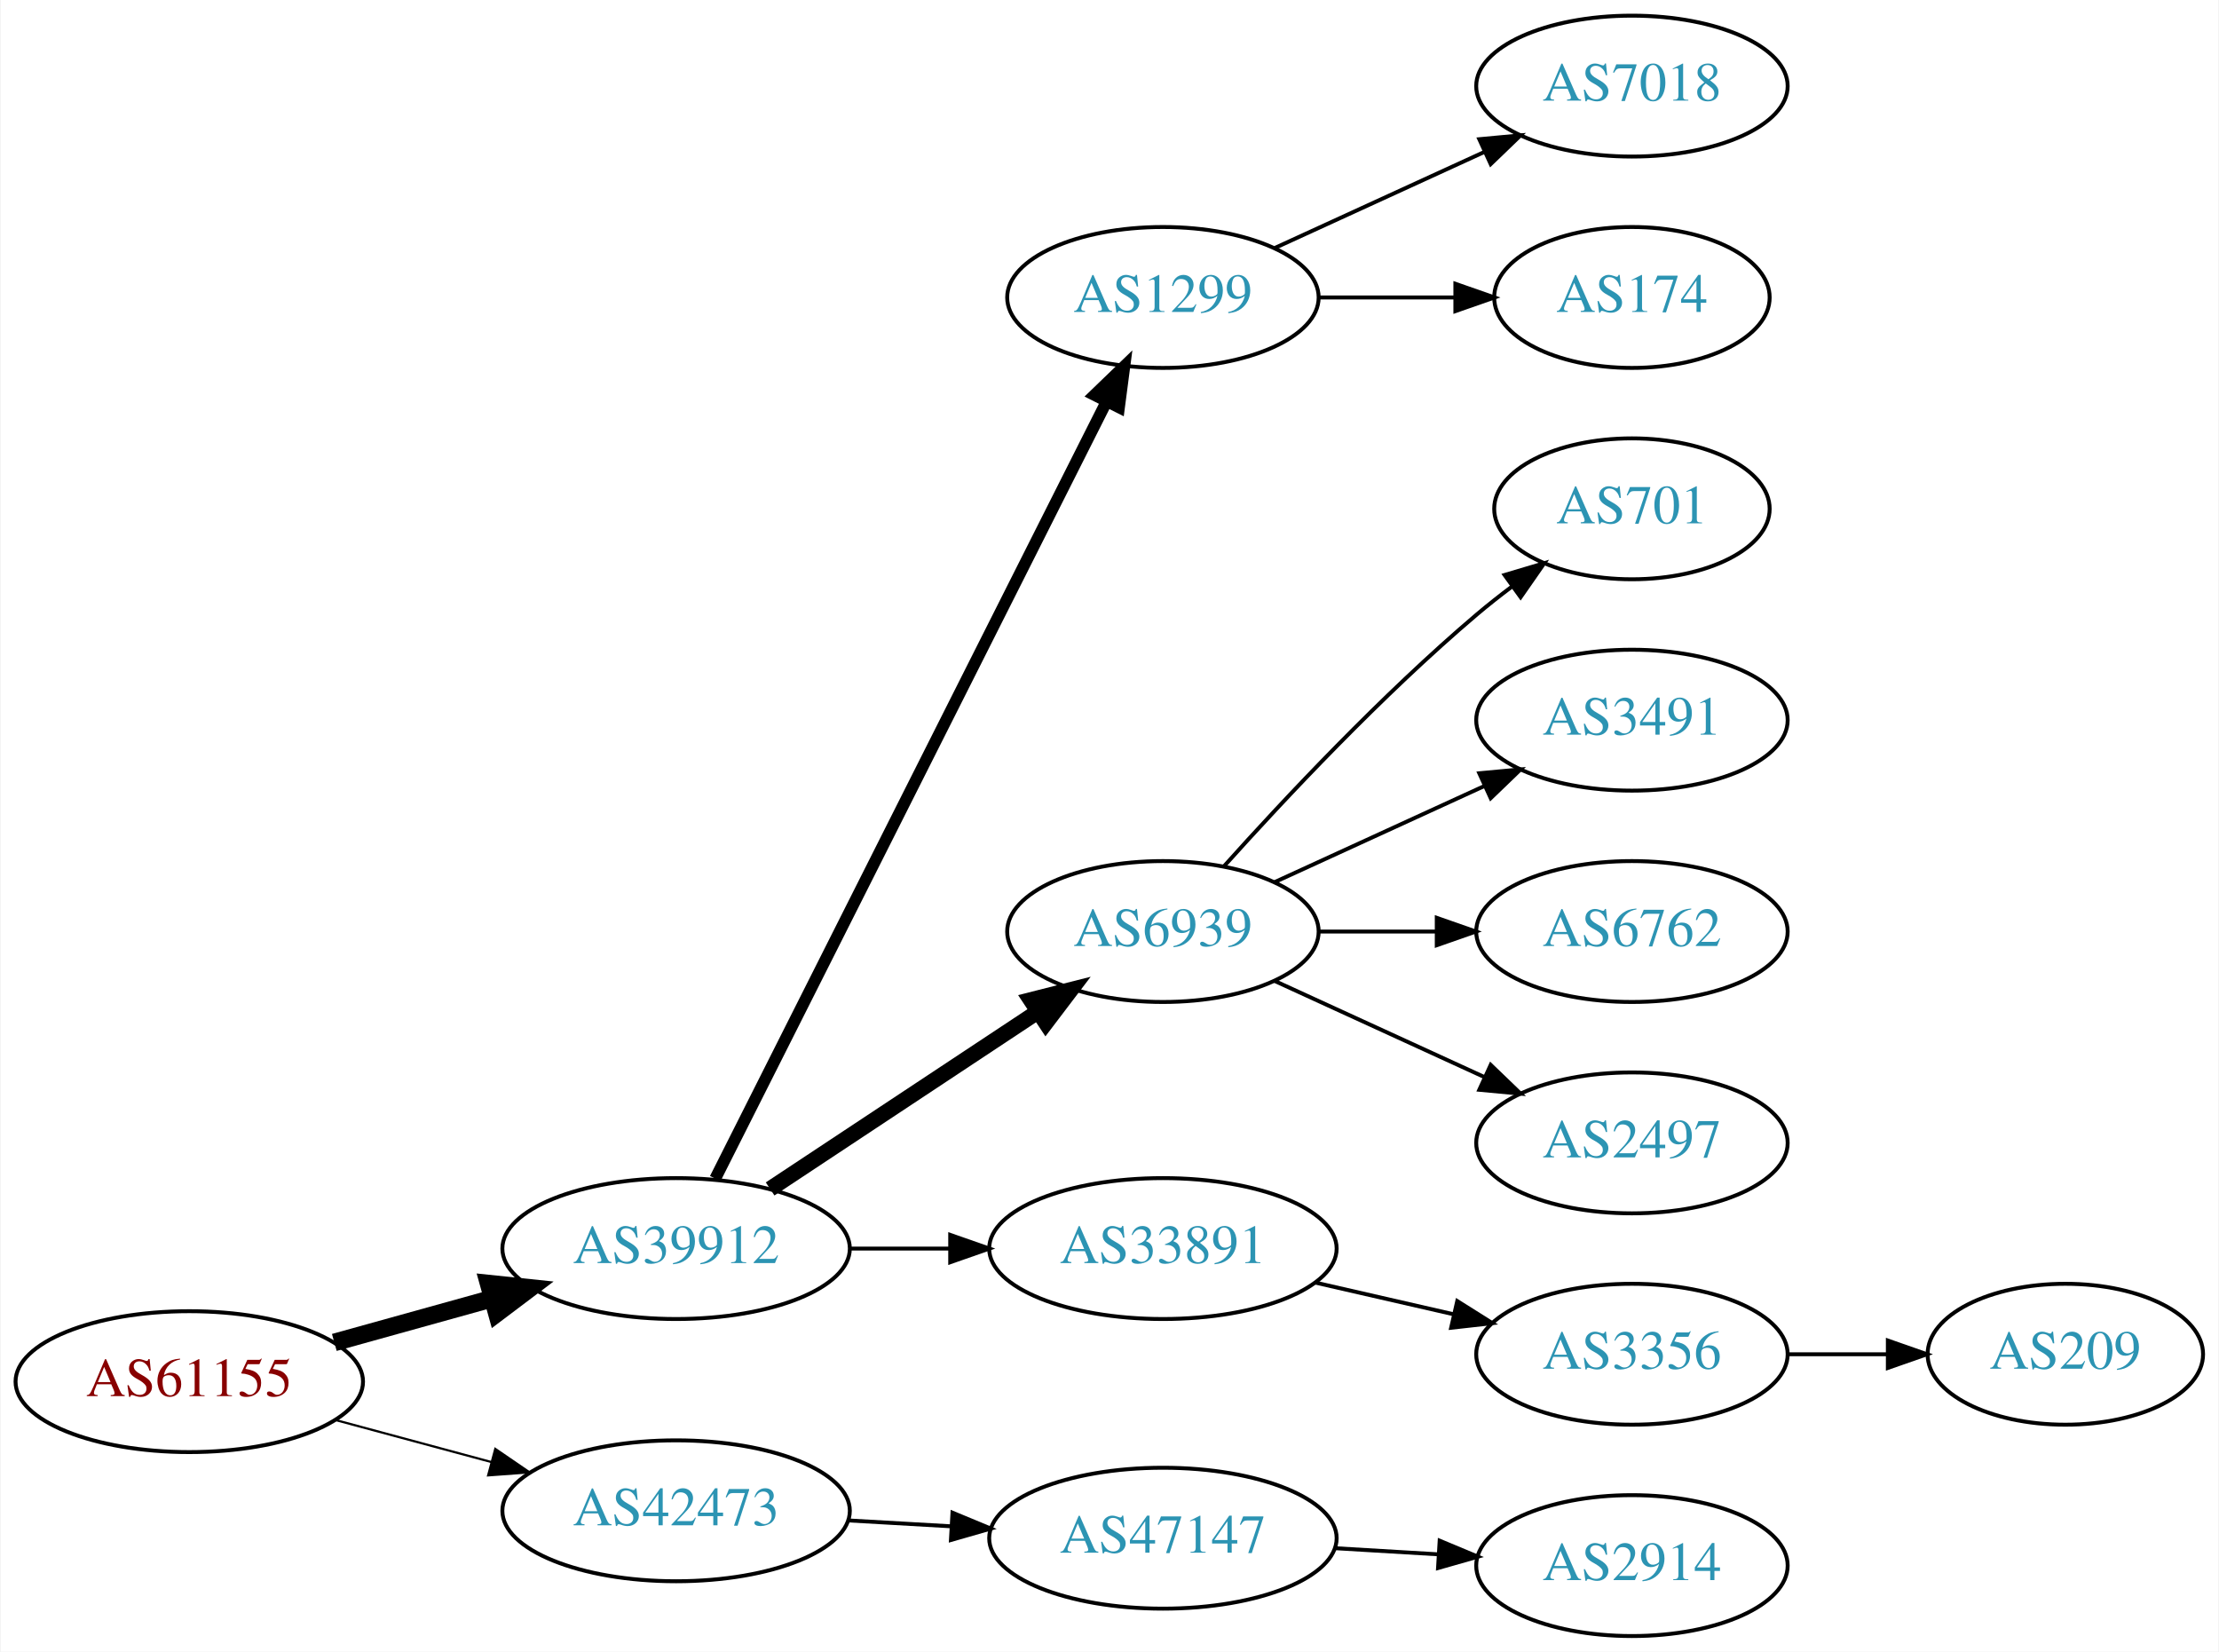
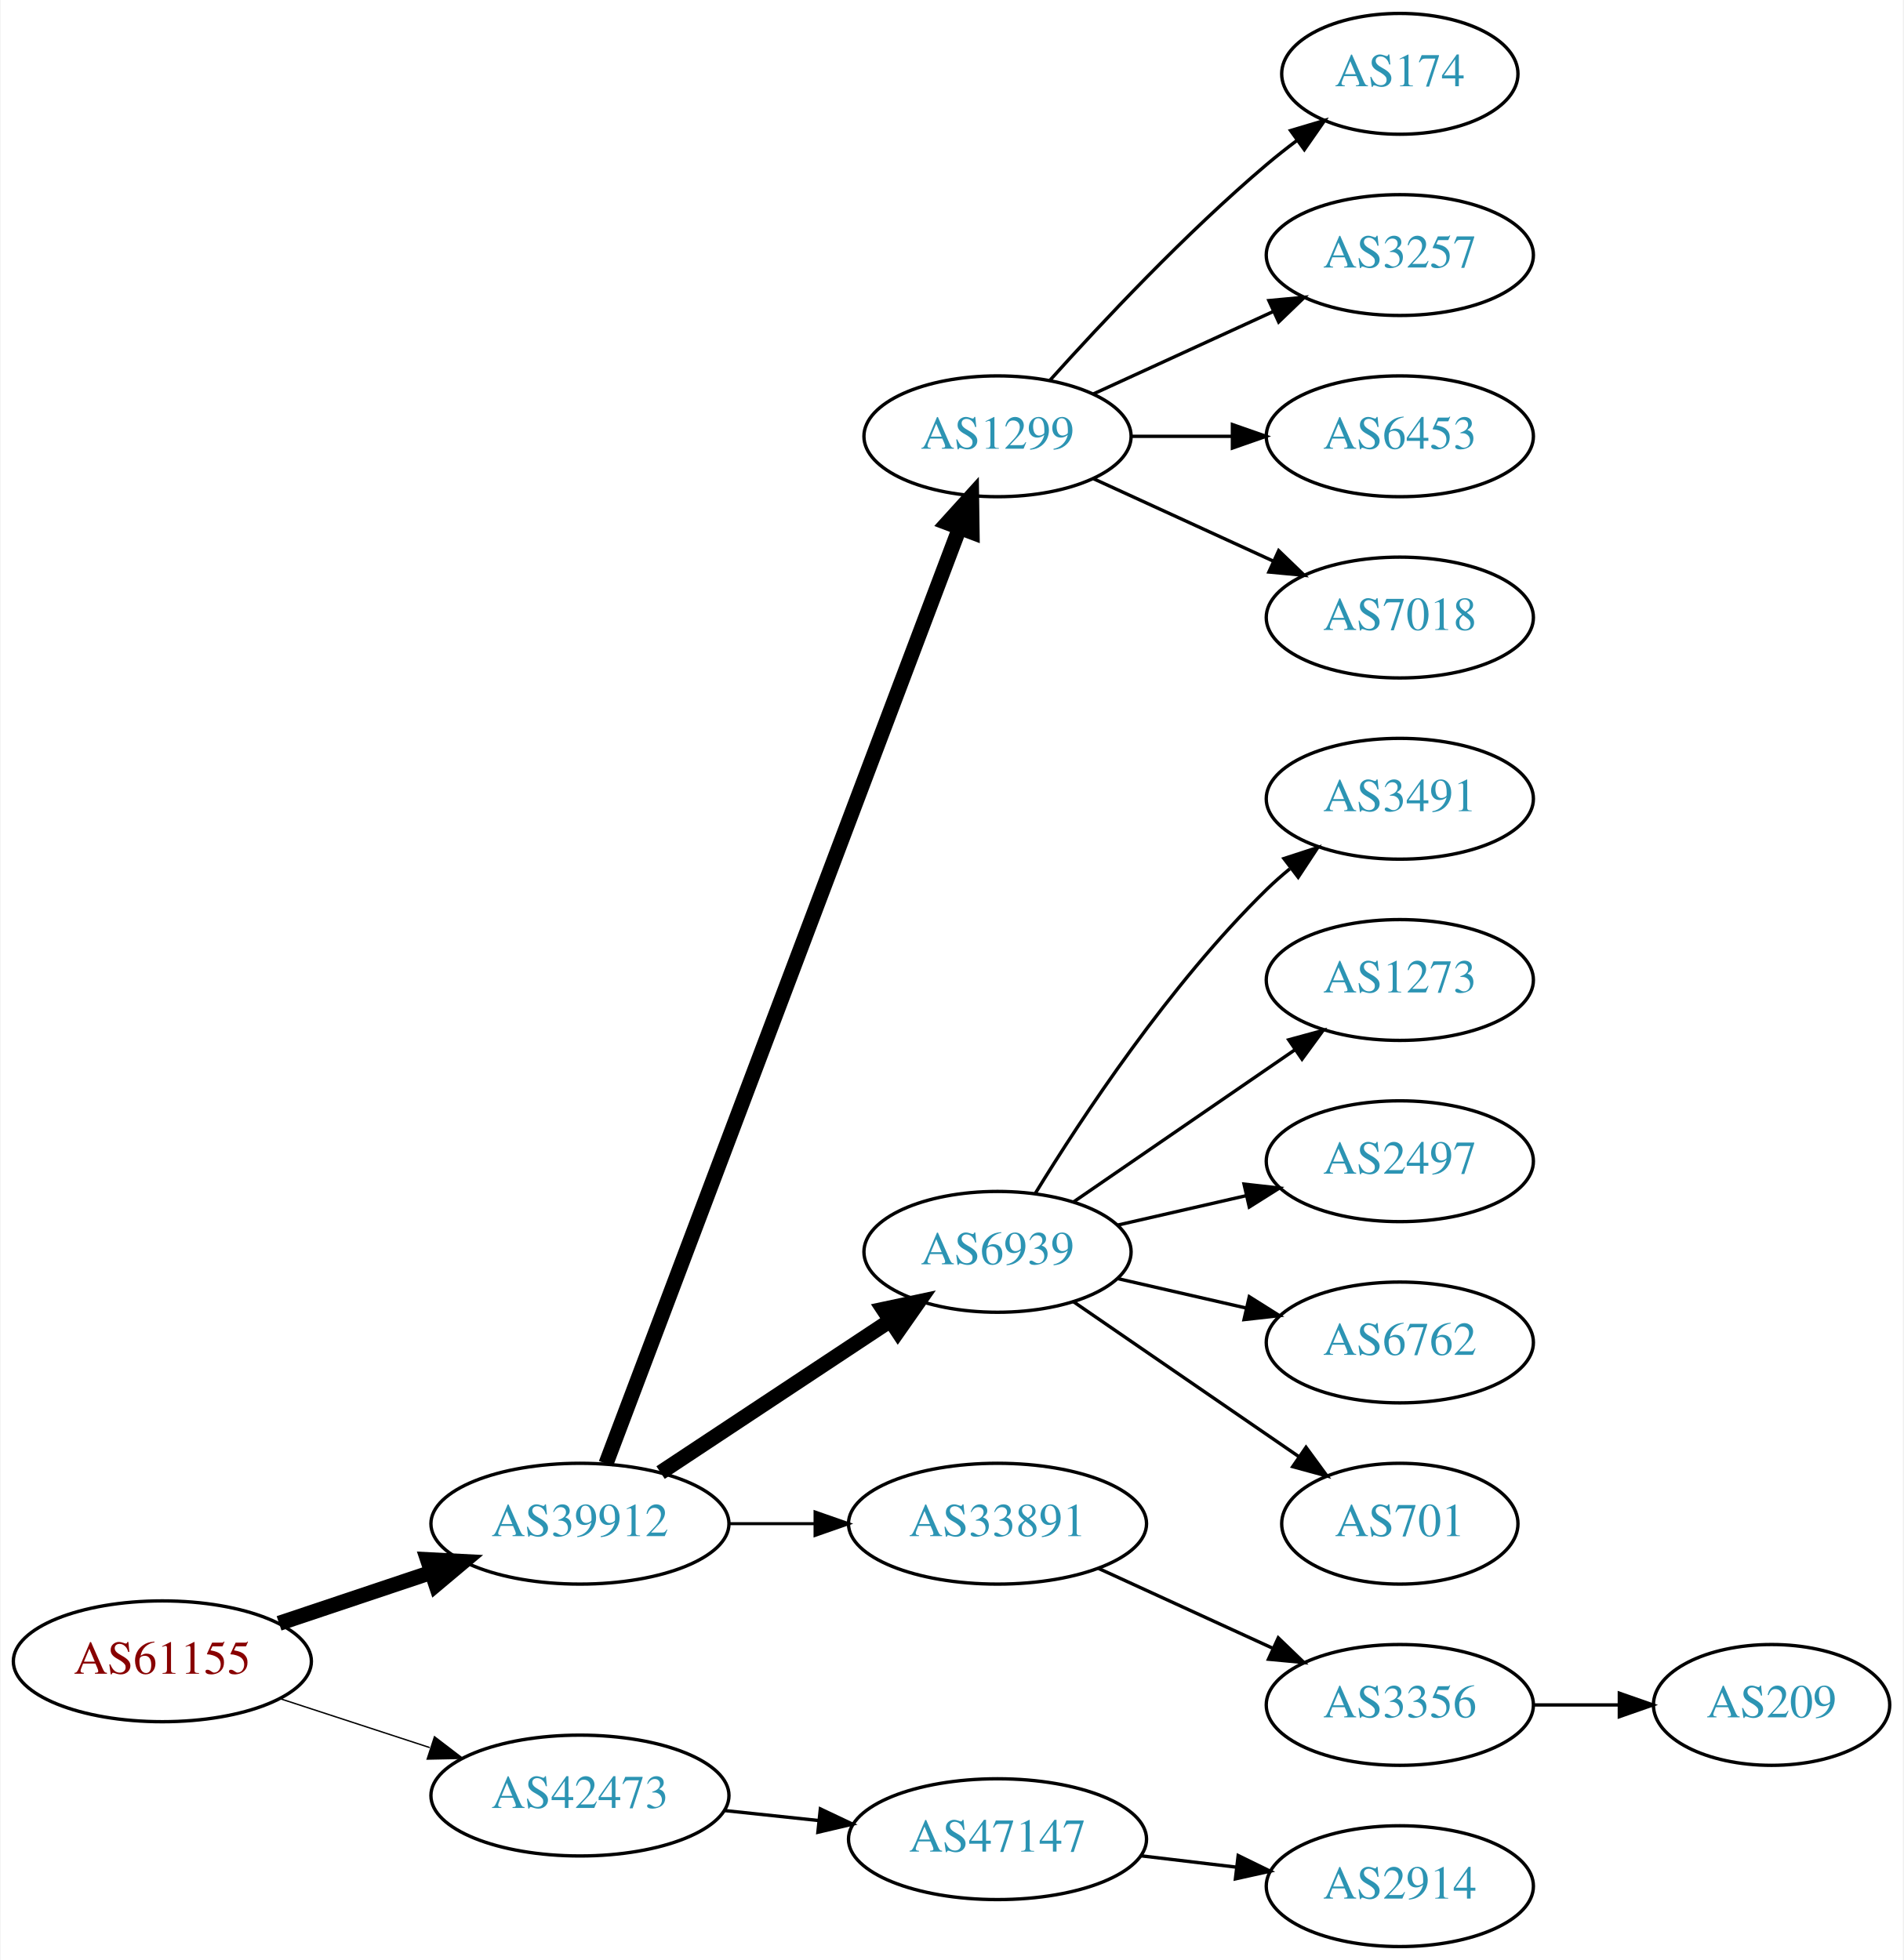
- <svg xmlns="http://www.w3.org/2000/svg" xmlns:xlink="http://www.w3.org/1999/xlink" width="567pt" height="422pt" viewBox="0.00 0.00 566.66 422.00">
-   <g id="graph0" class="graph" transform="scale(1 1) rotate(0) translate(4 418)">
-     <polygon fill="white" stroke="none" points="-4,4 -4,-418 562.663,-418 562.663,4 -4,4" />
+ <svg xmlns="http://www.w3.org/2000/svg" xmlns:xlink="http://www.w3.org/1999/xlink" width="567pt" height="584pt" viewBox="0.00 0.00 566.66 584.00">
+   <g id="graph0" class="graph" transform="scale(1 1) rotate(0) translate(4 580)">
+     <polygon fill="white" stroke="none" points="-4,4 -4,-580 562.663,-580 562.663,4 -4,4" />
    <g id="node1" class="node">
      <g id="a_node1">
        <a xlink:href="/asn/61155" xlink:title="AS61155 ~ CUBiT IT Solutions GmbH [AT]">
-           <ellipse fill="#ffffff" stroke="black" cx="44.196" cy="-65" rx="44.393" ry="18" />
-           <text text-anchor="middle" x="44.196" y="-61.3" font-family="Times,serif" font-size="14.00" fill="#880000">AS61155</text>
+           <ellipse fill="#ffffff" stroke="black" cx="44.196" cy="-85" rx="44.393" ry="18" />
+           <text text-anchor="middle" x="44.196" y="-81.3" font-family="Times,serif" font-size="14.00" fill="#880000">AS61155</text>
        </a>
      </g>
    </g>
    <g id="node2" class="node">
      <g id="a_node2">
        <a xlink:href="/asn/39912" xlink:title="AS39912 ~ oja.at GmbH [AT]">
-           <ellipse fill="#ffffff" stroke="black" cx="168.588" cy="-99" rx="44.393" ry="18" />
-           <text text-anchor="middle" x="168.588" y="-95.3" font-family="Times,serif" font-size="14.00" fill="#2c94b3">AS39912</text>
+           <ellipse fill="#ffffff" stroke="black" cx="168.588" cy="-126" rx="44.393" ry="18" />
+           <text text-anchor="middle" x="168.588" y="-122.3" font-family="Times,serif" font-size="14.00" fill="#2c94b3">AS39912</text>
        </a>
      </g>
    </g>
    <g id="edge1" class="edge">
-       <path fill="none" stroke="black" stroke-width="4.5" d="M81.256,-75.017C93.842,-78.514 108.146,-82.487 121.44,-86.18" />
-       <polygon fill="black" stroke="black" stroke-width="4.5" points="120.674,-90.054 131.363,-88.937 122.782,-82.466 120.674,-90.054" />
+       <path fill="none" stroke="black" stroke-width="4.5" d="M78.964,-96.312C93.01,-101.017 109.488,-106.537 124.399,-111.532" />
+       <polygon fill="black" stroke="black" stroke-width="4.5" points="123.197,-115.282 133.93,-114.725 125.699,-107.815 123.197,-115.282" />
    </g>
    <g id="node3" class="node">
      <g id="a_node3">
        <a xlink:href="/asn/42473" xlink:title="AS42473 ~ ANEXIA Internetdienstleistungs GmbH [AT]">
-           <ellipse fill="#ffffff" stroke="black" cx="168.588" cy="-32" rx="44.393" ry="18" />
-           <text text-anchor="middle" x="168.588" y="-28.3" font-family="Times,serif" font-size="14.00" fill="#2c94b3">AS42473</text>
+           <ellipse fill="#ffffff" stroke="black" cx="168.588" cy="-45" rx="44.393" ry="18" />
+           <text text-anchor="middle" x="168.588" y="-41.3" font-family="Times,serif" font-size="14.00" fill="#2c94b3">AS42473</text>
        </a>
      </g>
    </g>
    <g id="edge2" class="edge">
-       <path fill="none" stroke="black" stroke-width="0.562" d="M81.586,-55.188C94.052,-51.827 108.171,-48.02 121.312,-44.477" />
-       <polygon fill="black" stroke="black" stroke-width="0.562" points="122.383,-47.814 131.127,-41.831 120.56,-41.055 122.383,-47.814" />
+       <path fill="none" stroke="black" stroke-width="0.409" d="M79.289,-73.858C93.082,-69.35 109.177,-64.09 123.819,-59.305" />
+       <polygon fill="black" stroke="black" stroke-width="0.409" points="125.26,-62.516 133.678,-56.083 123.085,-55.862 125.26,-62.516" />
    </g>
    <g id="node4" class="node">
      <g id="a_node4">
        <a xlink:href="/asn/1299" xlink:title="AS1299 ~ Telia Carrier [EU]">
-           <ellipse fill="#ffffff" stroke="black" cx="292.98" cy="-342" rx="39.794" ry="18" />
-           <text text-anchor="middle" x="292.98" y="-338.3" font-family="Times,serif" font-size="14.00" fill="#2c94b3">AS1299</text>
+           <ellipse fill="#ffffff" stroke="black" cx="292.98" cy="-450" rx="39.794" ry="18" />
+           <text text-anchor="middle" x="292.98" y="-446.3" font-family="Times,serif" font-size="14.00" fill="#2c94b3">AS1299</text>
        </a>
      </g>
    </g>
    <g id="edge3" class="edge">
-       <path fill="none" stroke="black" stroke-width="3" d="M178.588,-116.868C199.859,-159.101 253.335,-265.272 278.496,-315.227" />
-       <polygon fill="black" stroke="black" stroke-width="3" points="275.508,-317.076 283.132,-324.433 281.76,-313.928 275.508,-317.076" />
+       <path fill="none" stroke="black" stroke-width="4.5" d="M176.343,-143.881C196.655,-197.651 257.276,-358.129 281.657,-422.67" />
+       <polygon fill="black" stroke="black" stroke-width="4.5" points="278.029,-424.211 285.247,-432.174 285.396,-421.428 278.029,-424.211" />
    </g>
    <g id="node5" class="node">
      <g id="a_node5">
        <a xlink:href="/asn/6939" xlink:title="AS6939 ~ Hurricane Electric LLC [US]">
-           <ellipse fill="#ffffff" stroke="black" cx="292.98" cy="-180" rx="39.794" ry="18" />
-           <text text-anchor="middle" x="292.98" y="-176.3" font-family="Times,serif" font-size="14.00" fill="#2c94b3">AS6939</text>
+           <ellipse fill="#ffffff" stroke="black" cx="292.98" cy="-207" rx="39.794" ry="18" />
+           <text text-anchor="middle" x="292.98" y="-203.3" font-family="Times,serif" font-size="14.00" fill="#2c94b3">AS6939</text>
        </a>
      </g>
    </g>
    <g id="edge4" class="edge">
-       <path fill="none" stroke="black" stroke-width="4" d="M192.609,-114.235C211.963,-127.044 239.798,-145.466 261.088,-159.555" />
-       <polygon fill="black" stroke="black" stroke-width="4" points="259.205,-162.506 269.476,-165.107 263.069,-156.669 259.205,-162.506" />
+       <path fill="none" stroke="black" stroke-width="4.5" d="M192.609,-141.235C211.963,-154.044 239.798,-172.466 261.088,-186.555" />
+       <polygon fill="black" stroke="black" stroke-width="4.5" points="258.964,-189.871 269.476,-192.107 263.31,-183.304 258.964,-189.871" />
    </g>
    <g id="node6" class="node">
      <g id="a_node6">
        <a xlink:href="/asn/33891" xlink:title="AS33891 ~ CORE-BACKBONE GMBH GLOBAL NETWORK [DE]">
-           <ellipse fill="#ffffff" stroke="black" cx="292.98" cy="-99" rx="44.393" ry="18" />
-           <text text-anchor="middle" x="292.98" y="-95.3" font-family="Times,serif" font-size="14.00" fill="#2c94b3">AS33891</text>
+           <ellipse fill="#ffffff" stroke="black" cx="292.98" cy="-126" rx="44.393" ry="18" />
+           <text text-anchor="middle" x="292.98" y="-122.3" font-family="Times,serif" font-size="14.00" fill="#2c94b3">AS33891</text>
        </a>
      </g>
    </g>
    <g id="edge5" class="edge">
-       <path fill="none" stroke="black" d="M213.084,-99C221.29,-99 229.961,-99 238.434,-99" />
-       <polygon fill="black" stroke="black" points="238.625,-102.5 248.625,-99 238.625,-95.5 238.625,-102.5" />
-     </g>
-     <g id="node15" class="node">
-       <g id="a_node15">
+       <path fill="none" stroke="black" stroke-width="0.9" d="M213.084,-126C221.29,-126 229.961,-126 238.434,-126" />
+       <polygon fill="black" stroke="black" stroke-width="0.9" points="238.625,-129.5 248.625,-126 238.625,-122.5 238.625,-129.5" />
+     </g>
+     <g id="node18" class="node">
+       <g id="a_node18">
        <a xlink:href="/asn/47147" xlink:title="AS47147 ~ ANEXIA Internetdienstleistungs GmbH [AT]">
-           <ellipse fill="#ffffff" stroke="black" cx="292.98" cy="-25" rx="44.393" ry="18" />
-           <text text-anchor="middle" x="292.98" y="-21.3" font-family="Times,serif" font-size="14.00" fill="#2c94b3">AS47147</text>
-         </a>
-       </g>
-     </g>
-     <g id="edge14" class="edge">
-       <path fill="none" stroke="black" d="M212.395,-29.552C220.917,-29.064 229.964,-28.547 238.784,-28.042" />
-       <polygon fill="black" stroke="black" points="239.207,-31.524 248.991,-27.459 238.807,-24.535 239.207,-31.524" />
+           <ellipse fill="#ffffff" stroke="black" cx="292.98" cy="-32" rx="44.393" ry="18" />
+           <text text-anchor="middle" x="292.98" y="-28.3" font-family="Times,serif" font-size="14.00" fill="#2c94b3">AS47147</text>
+         </a>
+       </g>
+     </g>
+     <g id="edge17" class="edge">
+       <path fill="none" stroke="black" d="M211.709,-40.526C220.748,-39.566 230.403,-38.541 239.772,-37.545" />
+       <polygon fill="black" stroke="black" points="240.208,-41.019 249.782,-36.482 239.469,-34.058 240.208,-41.019" />
    </g>
    <g id="node7" class="node">
      <g id="a_node7">
+         <a xlink:href="/asn/174" xlink:title="AS174 ~ Cogent Communications [US]">
+           <ellipse fill="#ffffff" stroke="black" cx="412.823" cy="-558" rx="35.194" ry="18" />
+           <text text-anchor="middle" x="412.823" y="-554.3" font-family="Times,serif" font-size="14.00" fill="#2c94b3">AS174</text>
+         </a>
+       </g>
+     </g>
+     <g id="edge6" class="edge">
+       <path fill="none" stroke="black" d="M308.626,-466.725C323.927,-483.765 349.025,-510.523 373.176,-531 376.029,-533.418 379.094,-535.833 382.205,-538.169" />
+       <polygon fill="black" stroke="black" points="380.278,-541.095 390.433,-544.116 384.378,-535.422 380.278,-541.095" />
+     </g>
+     <g id="node8" class="node">
+       <g id="a_node8">
+         <a xlink:href="/asn/3257" xlink:title="AS3257 ~ GTT [DE]">
+           <ellipse fill="#ffffff" stroke="black" cx="412.823" cy="-504" rx="39.794" ry="18" />
+           <text text-anchor="middle" x="412.823" y="-500.3" font-family="Times,serif" font-size="14.00" fill="#2c94b3">AS3257</text>
+         </a>
+       </g>
+     </g>
+     <g id="edge7" class="edge">
+       <path fill="none" stroke="black" d="M321.609,-462.661C337.566,-469.973 357.837,-479.261 375.119,-487.181" />
+       <polygon fill="black" stroke="black" points="373.818,-490.435 384.367,-491.419 376.734,-484.071 373.818,-490.435" />
+     </g>
+     <g id="node9" class="node">
+       <g id="a_node9">
+         <a xlink:href="/asn/6453" xlink:title="AS6453 ~ TATA COMMUNICATIONS (AMERICA) INC [US]">
+           <ellipse fill="#ffffff" stroke="black" cx="412.823" cy="-450" rx="39.794" ry="18" />
+           <text text-anchor="middle" x="412.823" y="-446.3" font-family="Times,serif" font-size="14.00" fill="#2c94b3">AS6453</text>
+         </a>
+       </g>
+     </g>
+     <g id="edge8" class="edge">
+       <path fill="none" stroke="black" d="M332.893,-450C342.446,-450 352.796,-450 362.759,-450" />
+       <polygon fill="black" stroke="black" points="362.951,-453.5 372.951,-450 362.951,-446.5 362.951,-453.5" />
+     </g>
+     <g id="node10" class="node">
+       <g id="a_node10">
        <a xlink:href="/asn/7018" xlink:title="AS7018 ~ AT&amp;T Services, Inc. [US]">
          <ellipse fill="#ffffff" stroke="black" cx="412.823" cy="-396" rx="39.794" ry="18" />
          <text text-anchor="middle" x="412.823" y="-392.3" font-family="Times,serif" font-size="14.00" fill="#2c94b3">AS7018</text>
        </a>
      </g>
    </g>
-     <g id="edge6" class="edge">
-       <path fill="none" stroke="black" d="M321.609,-354.661C337.566,-361.973 357.837,-371.261 375.119,-379.181" />
-       <polygon fill="black" stroke="black" points="373.818,-382.435 384.367,-383.419 376.734,-376.071 373.818,-382.435" />
-     </g>
-     <g id="node8" class="node">
-       <g id="a_node8">
-         <a xlink:href="/asn/174" xlink:title="AS174 ~ Cogent Communications [US]">
-           <ellipse fill="#ffffff" stroke="black" cx="412.823" cy="-342" rx="35.194" ry="18" />
-           <text text-anchor="middle" x="412.823" y="-338.3" font-family="Times,serif" font-size="14.00" fill="#2c94b3">AS174</text>
-         </a>
-       </g>
-     </g>
-     <g id="edge7" class="edge">
-       <path fill="none" stroke="black" d="M332.893,-342C343.98,-342 356.139,-342 367.522,-342" />
-       <polygon fill="black" stroke="black" points="367.703,-345.5 377.703,-342 367.703,-338.5 367.703,-345.5" />
-     </g>
-     <g id="node9" class="node">
-       <g id="a_node9">
-         <a xlink:href="/asn/701" xlink:title="AS701 ~ UUNET [US]">
-           <ellipse fill="#ffffff" stroke="black" cx="412.823" cy="-288" rx="35.194" ry="18" />
-           <text text-anchor="middle" x="412.823" y="-284.3" font-family="Times,serif" font-size="14.00" fill="#2c94b3">AS701</text>
-         </a>
-       </g>
-     </g>
-     <g id="edge8" class="edge">
-       <path fill="none" stroke="black" d="M308.626,-196.725C323.927,-213.765 349.025,-240.523 373.176,-261 376.029,-263.418 379.094,-265.833 382.205,-268.169" />
-       <polygon fill="black" stroke="black" points="380.278,-271.095 390.433,-274.116 384.378,-265.422 380.278,-271.095" />
-     </g>
-     <g id="node10" class="node">
-       <g id="a_node10">
-         <a xlink:href="/asn/3491" xlink:title="AS3491 ~ PCCW Global, Inc. [US]">
-           <ellipse fill="#ffffff" stroke="black" cx="412.823" cy="-234" rx="39.794" ry="18" />
-           <text text-anchor="middle" x="412.823" y="-230.3" font-family="Times,serif" font-size="14.00" fill="#2c94b3">AS3491</text>
-         </a>
-       </g>
-     </g>
    <g id="edge9" class="edge">
-       <path fill="none" stroke="black" d="M321.609,-192.661C337.566,-199.973 357.837,-209.261 375.119,-217.181" />
-       <polygon fill="black" stroke="black" points="373.818,-220.435 384.367,-221.419 376.734,-214.071 373.818,-220.435" />
+       <path fill="none" stroke="black" d="M321.609,-437.339C337.566,-430.027 357.837,-420.739 375.119,-412.819" />
+       <polygon fill="black" stroke="black" points="376.734,-415.929 384.367,-408.581 373.818,-409.565 376.734,-415.929" />
    </g>
    <g id="node11" class="node">
      <g id="a_node11">
+         <a xlink:href="/asn/3491" xlink:title="AS3491 ~ PCCW Global, Inc. [US]">
+           <ellipse fill="#ffffff" stroke="black" cx="412.823" cy="-342" rx="39.794" ry="18" />
+           <text text-anchor="middle" x="412.823" y="-338.3" font-family="Times,serif" font-size="14.00" fill="#2c94b3">AS3491</text>
+         </a>
+       </g>
+     </g>
+     <g id="edge10" class="edge">
+       <path fill="none" stroke="black" d="M304.246,-224.44C318.055,-246.991 344.243,-286.722 373.176,-315 375.317,-317.092 377.634,-319.137 380.034,-321.106" />
+       <polygon fill="black" stroke="black" points="378.301,-324.185 388.375,-327.464 382.544,-318.618 378.301,-324.185" />
+     </g>
+     <g id="node12" class="node">
+       <g id="a_node12">
+         <a xlink:href="/asn/1273" xlink:title="AS1273 ~ Vodafone Group PLC [EU]">
+           <ellipse fill="#ffffff" stroke="black" cx="412.823" cy="-288" rx="39.794" ry="18" />
+           <text text-anchor="middle" x="412.823" y="-284.3" font-family="Times,serif" font-size="14.00" fill="#2c94b3">AS1273</text>
+         </a>
+       </g>
+     </g>
+     <g id="edge11" class="edge">
+       <path fill="none" stroke="black" d="M315.595,-221.857C334.083,-234.565 360.897,-252.995 381.526,-267.175" />
+       <polygon fill="black" stroke="black" points="379.723,-270.183 389.947,-272.963 383.688,-264.414 379.723,-270.183" />
+     </g>
+     <g id="node13" class="node">
+       <g id="a_node13">
+         <a xlink:href="/asn/2497" xlink:title="AS2497 ~ Internet Initiative Japan Inc. [JP]">
+           <ellipse fill="#ffffff" stroke="black" cx="412.823" cy="-234" rx="39.794" ry="18" />
+           <text text-anchor="middle" x="412.823" y="-230.3" font-family="Times,serif" font-size="14.00" fill="#2c94b3">AS2497</text>
+         </a>
+       </g>
+     </g>
+     <g id="edge12" class="edge">
+       <path fill="none" stroke="black" d="M328.7,-214.955C340.7,-217.704 354.32,-220.825 367.013,-223.733" />
+       <polygon fill="black" stroke="black" points="366.415,-227.187 376.945,-226.009 367.979,-220.364 366.415,-227.187" />
+     </g>
+     <g id="node14" class="node">
+       <g id="a_node14">
        <a xlink:href="/asn/6762" xlink:title="AS6762 ~ TELECOM ITALIA SPARKLE S.p.A. [IT]">
          <ellipse fill="#ffffff" stroke="black" cx="412.823" cy="-180" rx="39.794" ry="18" />
          <text text-anchor="middle" x="412.823" y="-176.3" font-family="Times,serif" font-size="14.00" fill="#2c94b3">AS6762</text>
        </a>
      </g>
    </g>
-     <g id="edge10" class="edge">
-       <path fill="none" stroke="black" d="M332.893,-180C342.446,-180 352.796,-180 362.759,-180" />
-       <polygon fill="black" stroke="black" points="362.951,-183.5 372.951,-180 362.951,-176.5 362.951,-183.5" />
-     </g>
-     <g id="node12" class="node">
-       <g id="a_node12">
-         <a xlink:href="/asn/2497" xlink:title="AS2497 ~ Internet Initiative Japan Inc. [JP]">
-           <ellipse fill="#ffffff" stroke="black" cx="412.823" cy="-126" rx="39.794" ry="18" />
-           <text text-anchor="middle" x="412.823" y="-122.3" font-family="Times,serif" font-size="14.00" fill="#2c94b3">AS2497</text>
-         </a>
-       </g>
-     </g>
-     <g id="edge11" class="edge">
-       <path fill="none" stroke="black" d="M321.609,-167.339C337.566,-160.027 357.837,-150.739 375.119,-142.819" />
-       <polygon fill="black" stroke="black" points="376.734,-145.929 384.367,-138.581 373.818,-139.565 376.734,-145.929" />
-     </g>
-     <g id="node13" class="node">
-       <g id="a_node13">
+     <g id="edge13" class="edge">
+       <path fill="none" stroke="black" d="M328.7,-199.045C340.7,-196.296 354.32,-193.175 367.013,-190.267" />
+       <polygon fill="black" stroke="black" points="367.979,-193.636 376.945,-187.991 366.415,-186.813 367.979,-193.636" />
+     </g>
+     <g id="node15" class="node">
+       <g id="a_node15">
+         <a xlink:href="/asn/701" xlink:title="AS701 ~ UUNET [US]">
+           <ellipse fill="#ffffff" stroke="black" cx="412.823" cy="-126" rx="35.194" ry="18" />
+           <text text-anchor="middle" x="412.823" y="-122.3" font-family="Times,serif" font-size="14.00" fill="#2c94b3">AS701</text>
+         </a>
+       </g>
+     </g>
+     <g id="edge14" class="edge">
+       <path fill="none" stroke="black" d="M315.595,-192.143C334.432,-179.195 361.912,-160.307 382.687,-146.027" />
+       <polygon fill="black" stroke="black" points="384.878,-148.768 391.136,-140.219 380.913,-142.999 384.878,-148.768" />
+     </g>
+     <g id="node16" class="node">
+       <g id="a_node16">
        <a xlink:href="/asn/3356" xlink:title="AS3356 ~ Level 3 Parent, LLC [US]">
          <ellipse fill="#ffffff" stroke="black" cx="412.823" cy="-72" rx="39.794" ry="18" />
          <text text-anchor="middle" x="412.823" y="-68.3" font-family="Times,serif" font-size="14.00" fill="#2c94b3">AS3356</text>
        </a>
      </g>
    </g>
-     <g id="edge12" class="edge">
-       <path fill="none" stroke="black" d="M331.915,-90.308C343.156,-87.733 355.568,-84.889 367.192,-82.226" />
-       <polygon fill="black" stroke="black" points="368.188,-85.588 377.153,-79.944 366.624,-78.765 368.188,-85.588" />
-     </g>
-     <g id="node14" class="node">
-       <g id="a_node14">
+     <g id="edge15" class="edge">
+       <path fill="none" stroke="black" d="M323.11,-112.652C338.721,-105.498 358.119,-96.609 374.791,-88.969" />
+       <polygon fill="black" stroke="black" points="376.61,-91.986 384.243,-84.638 373.694,-85.622 376.61,-91.986" />
+     </g>
+     <g id="node17" class="node">
+       <g id="a_node17">
        <a xlink:href="/asn/209" xlink:title="AS209 ~ CenturyLink Communications, LLC [US]">
          <ellipse fill="#ffffff" stroke="black" cx="523.566" cy="-72" rx="35.194" ry="18" />
          <text text-anchor="middle" x="523.566" y="-68.3" font-family="Times,serif" font-size="14.00" fill="#2c94b3">AS209</text>
        </a>
      </g>
    </g>
-     <g id="edge13" class="edge">
+     <g id="edge16" class="edge">
      <path fill="none" stroke="black" d="M452.775,-72C461.007,-72 469.753,-72 478.169,-72" />
      <polygon fill="black" stroke="black" points="478.214,-75.5 488.214,-72 478.214,-68.5 478.214,-75.5" />
    </g>
-     <g id="node16" class="node">
-       <g id="a_node16">
+     <g id="node19" class="node">
+       <g id="a_node19">
        <a xlink:href="/asn/2914" xlink:title="AS2914 ~ NTT America, Inc. [US]">
          <ellipse fill="#ffffff" stroke="black" cx="412.823" cy="-18" rx="39.794" ry="18" />
          <text text-anchor="middle" x="412.823" y="-14.3" font-family="Times,serif" font-size="14.00" fill="#2c94b3">AS2914</text>
        </a>
      </g>
    </g>
-     <g id="edge15" class="edge">
-       <path fill="none" stroke="black" d="M336.858,-22.453C345.466,-21.942 354.569,-21.401 363.353,-20.879" />
-       <polygon fill="black" stroke="black" points="363.693,-24.365 373.467,-20.278 363.277,-17.378 363.693,-24.365" />
+     <g id="edge18" class="edge">
+       <path fill="none" stroke="black" d="M335.527,-27.064C344.773,-25.966 354.646,-24.793 364.118,-23.668" />
+       <polygon fill="black" stroke="black" points="364.672,-27.126 374.189,-22.471 363.846,-20.175 364.672,-27.126" />
    </g>
  </g>
</svg>
